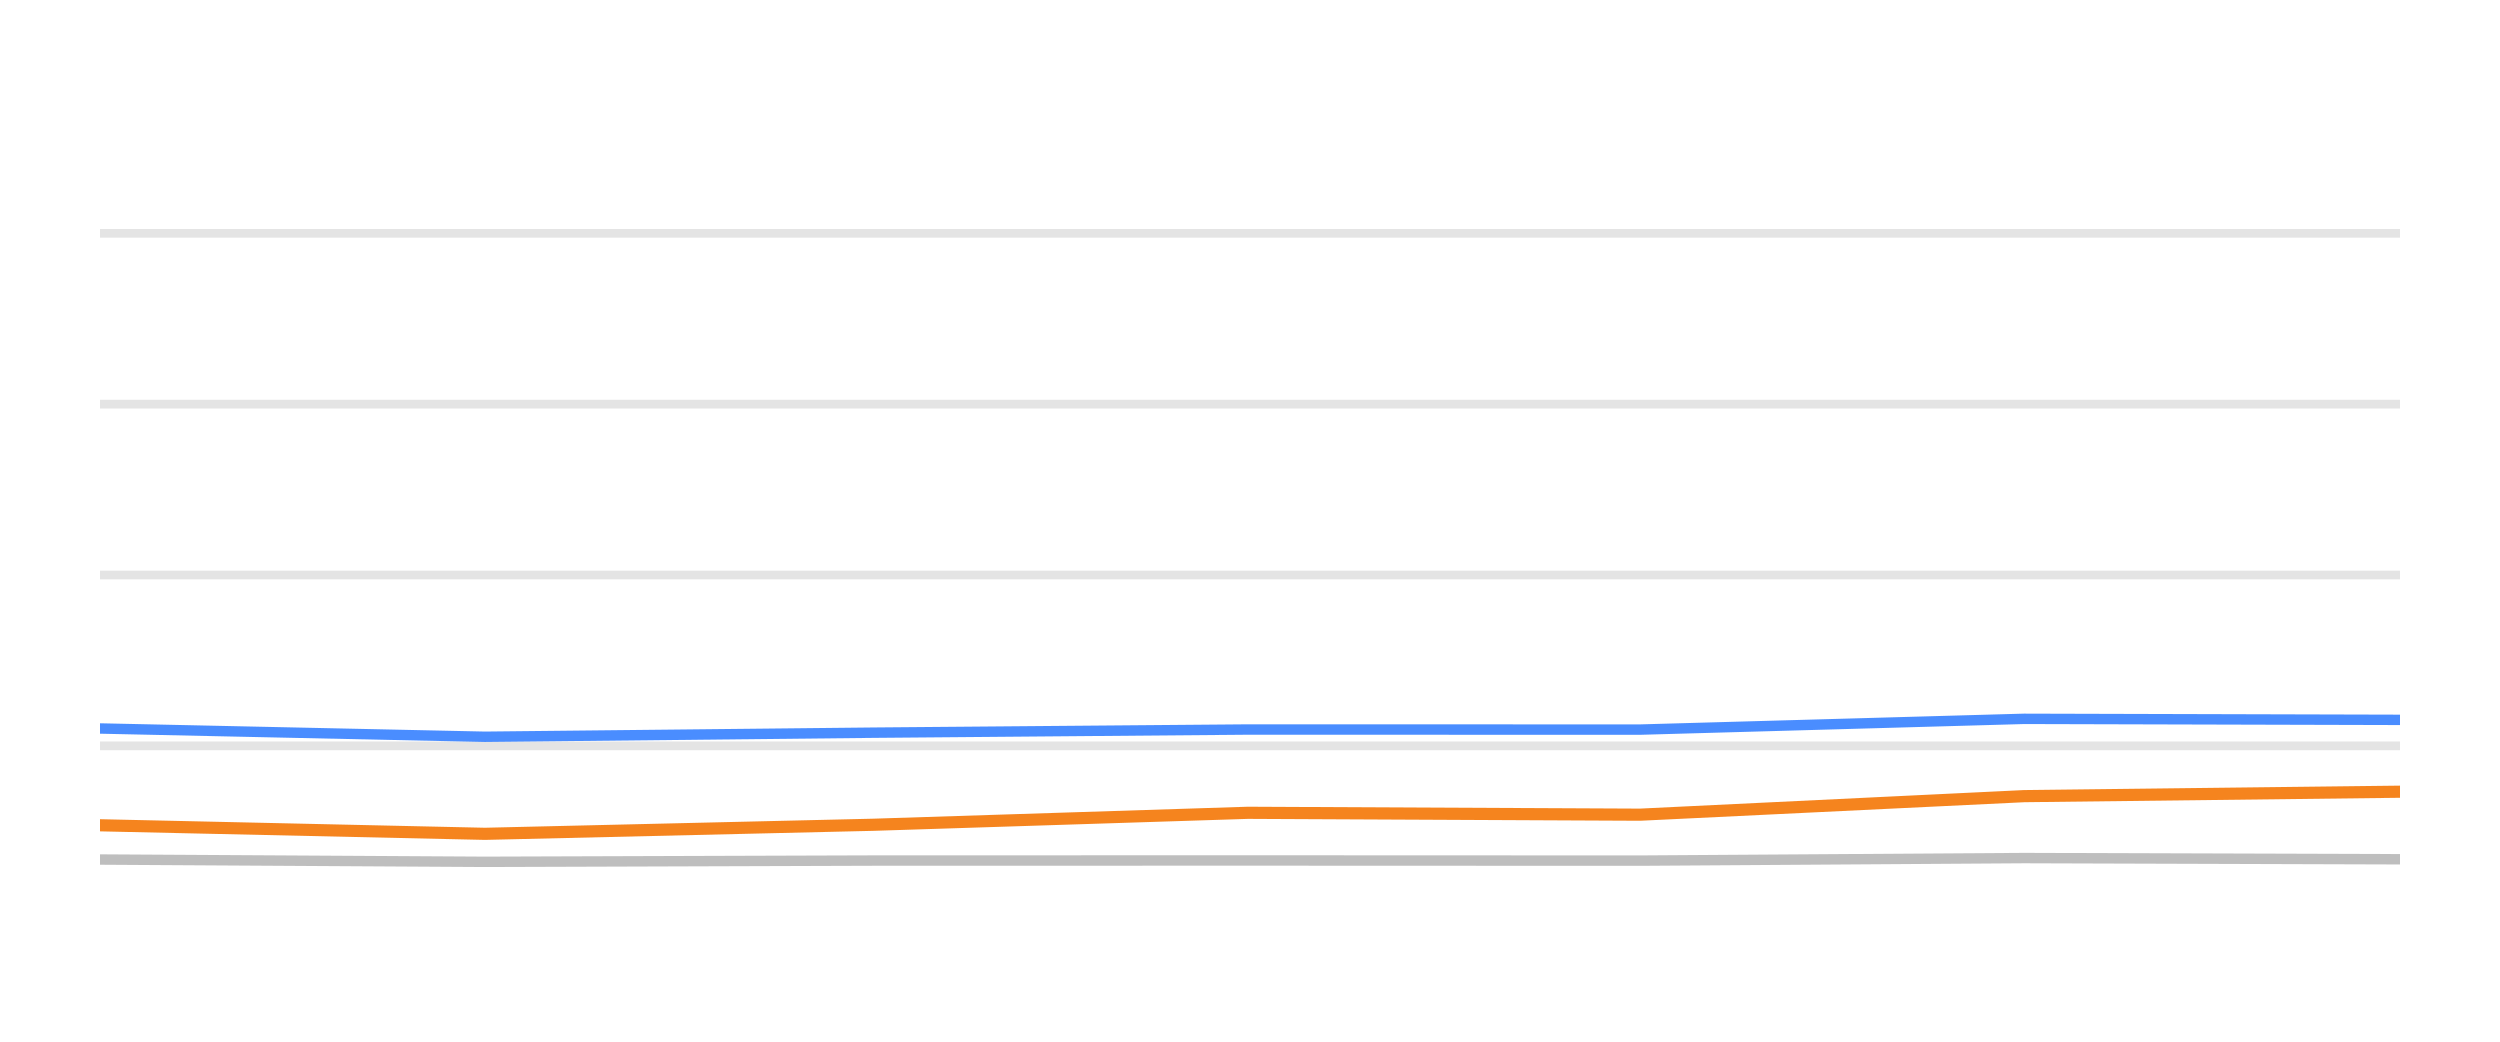
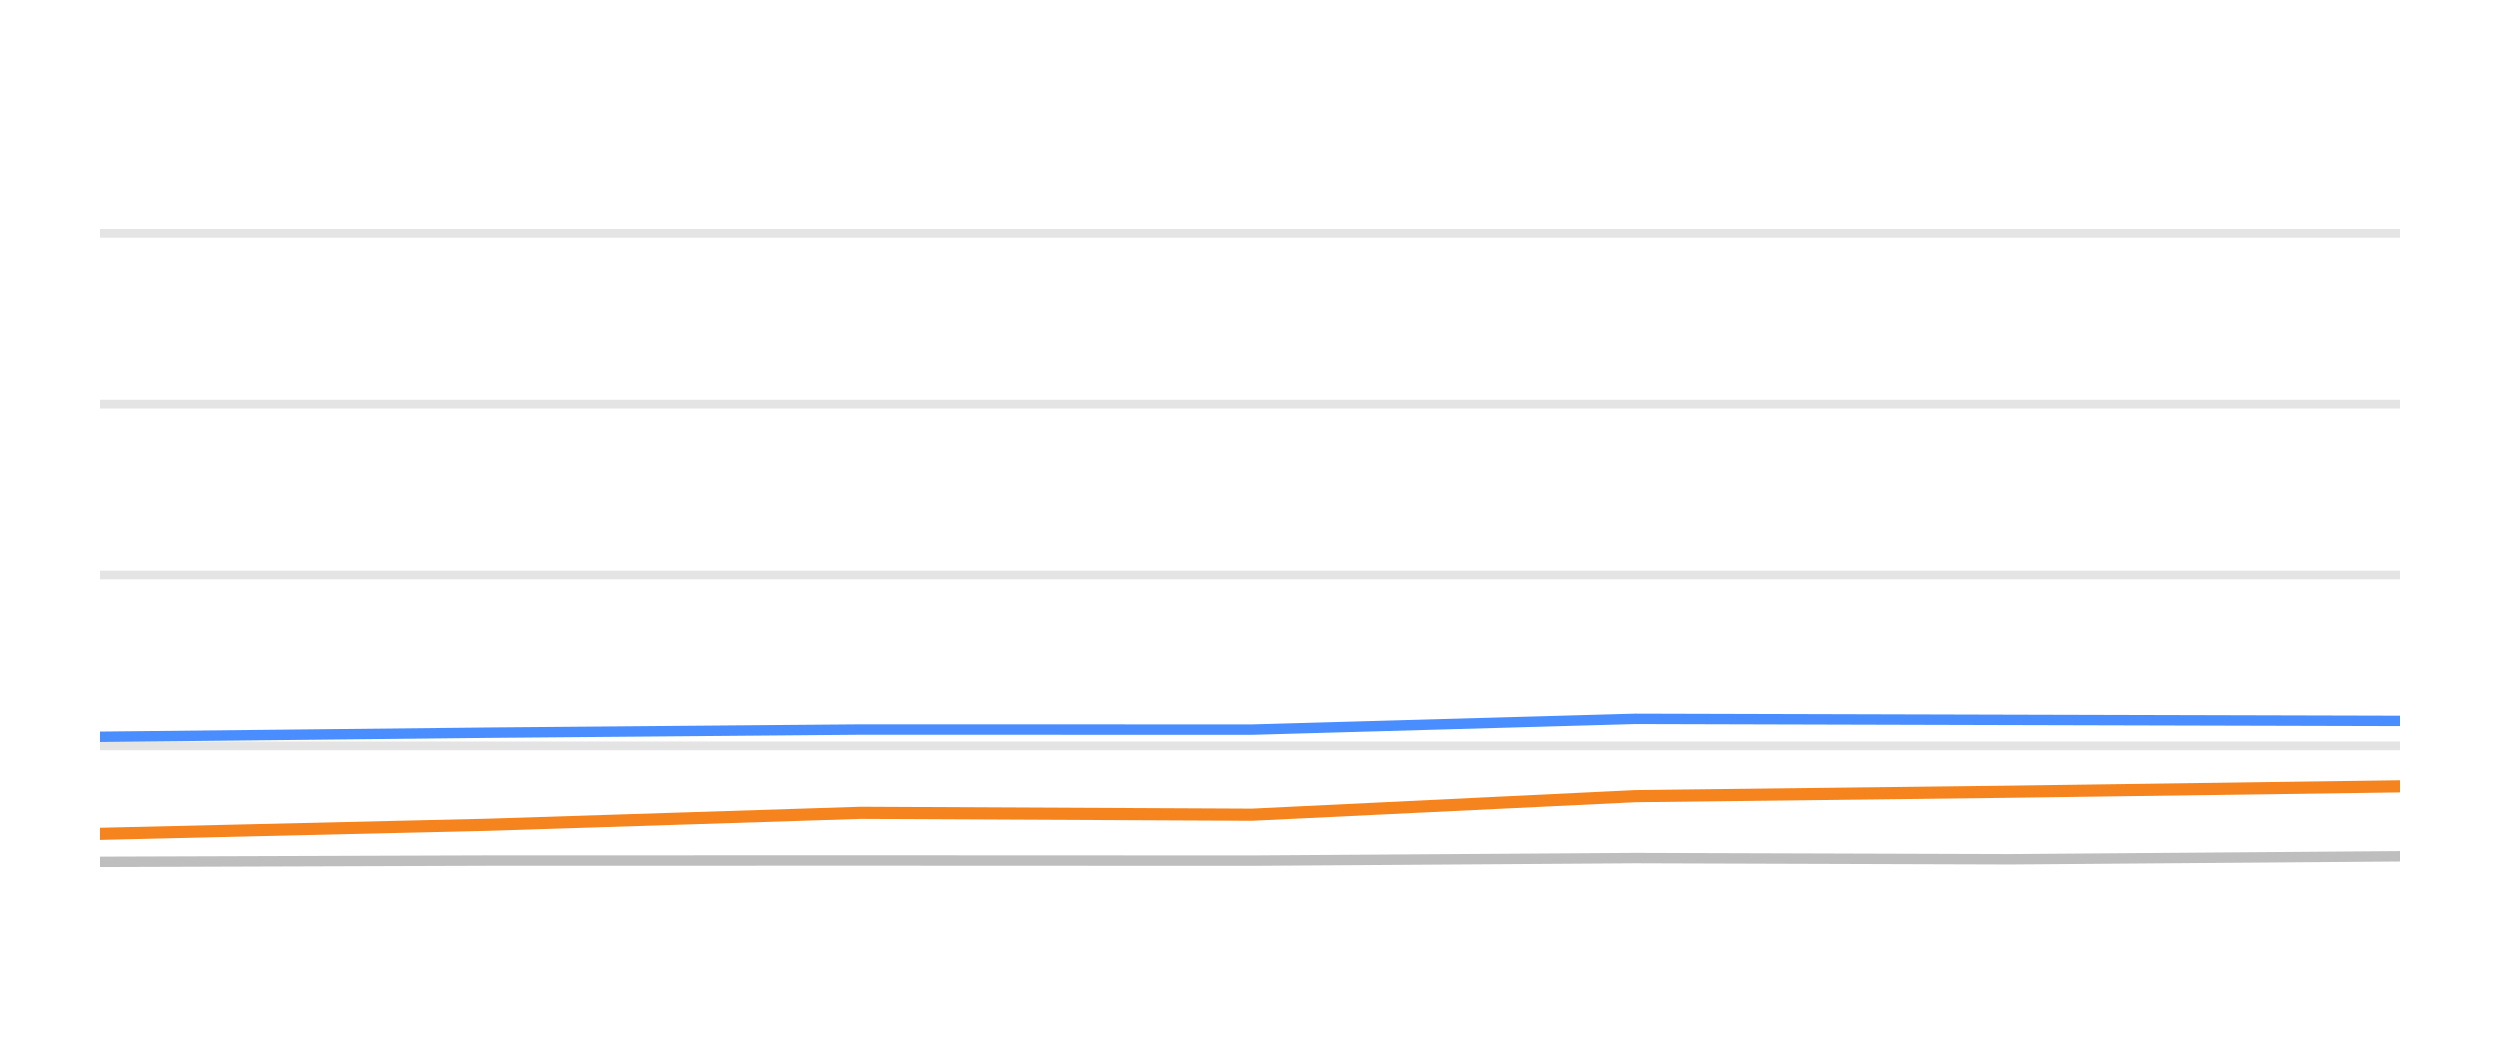
<svg xmlns="http://www.w3.org/2000/svg" width="144pt" height="60pt" viewBox="0 0 144 60" version="1.1">
  <defs>
    <style type="text/css">*{stroke-linejoin: round; stroke-linecap: butt}</style>
  </defs>
  <g id="figure_1">
    <g id="patch_1">
      <path d="M 0 60  L 144 60  L 144 0  L 0 0  L 0 60  z " style="fill: none; opacity: 0" />
    </g>
    <g id="axes_1">
      <g id="patch_2">
        <path d="M 5.76 52.8  L 138.24 52.8  L 138.24 3.6  L 5.76 3.6  L 5.76 52.8  z " style="fill: none" />
      </g>
      <g id="matplotlib.axis_1" />
      <g id="matplotlib.axis_2" />
      <g id="line2d_1">
-         <path d="M 5.76 42.96  L 138.24 42.96  " clip-path="url(#pe269aa28df)" style="fill: none; stroke: #b2b2b2; stroke-opacity: 0.35; stroke-width: 0.5; stroke-linecap: square" />
+         <path d="M 5.76 42.96  L 138.24 42.96  " clip-path="url(#p1b286a3463)" style="fill: none; stroke: #b2b2b2; stroke-opacity: 0.35; stroke-width: 0.5; stroke-linecap: square" />
      </g>
      <g id="line2d_2">
-         <path d="M 5.76 33.12  L 138.24 33.12  " clip-path="url(#pe269aa28df)" style="fill: none; stroke: #b2b2b2; stroke-opacity: 0.35; stroke-width: 0.5; stroke-linecap: square" />
+         <path d="M 5.76 33.12  L 138.24 33.12  " clip-path="url(#p1b286a3463)" style="fill: none; stroke: #b2b2b2; stroke-opacity: 0.35; stroke-width: 0.5; stroke-linecap: square" />
      </g>
      <g id="line2d_3">
-         <path d="M 5.76 23.28  L 138.24 23.28  " clip-path="url(#pe269aa28df)" style="fill: none; stroke: #b2b2b2; stroke-opacity: 0.35; stroke-width: 0.5; stroke-linecap: square" />
+         <path d="M 5.76 23.28  L 138.24 23.28  " clip-path="url(#p1b286a3463)" style="fill: none; stroke: #b2b2b2; stroke-opacity: 0.35; stroke-width: 0.5; stroke-linecap: square" />
      </g>
      <g id="line2d_4">
-         <path d="M 5.76 13.44  L 138.24 13.44  " clip-path="url(#pe269aa28df)" style="fill: none; stroke: #b2b2b2; stroke-opacity: 0.35; stroke-width: 0.5; stroke-linecap: square" />
+         <path d="M 5.76 13.44  L 138.24 13.44  " clip-path="url(#p1b286a3463)" style="fill: none; stroke: #b2b2b2; stroke-opacity: 0.35; stroke-width: 0.5; stroke-linecap: square" />
      </g>
      <g id="line2d_5">
-         <path d="M 5.76 49.509  L 27.932 49.641  L 50.31 49.568  L 71.88 49.563  L 94.465 49.572  L 116.592 49.425  L 138.24 49.494  " clip-path="url(#pe269aa28df)" style="fill: none; stroke: #bebebe; stroke-width: 0.6; stroke-linecap: round" />
+         <path d="M 5.76 49.641  L 28.078 49.568  L 49.591 49.563  L 72.115 49.572  L 94.184 49.425  L 115.775 49.494  L 138.24 49.322  " clip-path="url(#p1b286a3463)" style="fill: none; stroke: #bebebe; stroke-width: 0.6; stroke-linecap: round" />
      </g>
      <g id="line2d_6">
-         <path d="M 5.76 41.961  L 27.932 42.438  L 50.31 42.202  L 71.88 42.02  L 94.465 42.025  L 116.592 41.405  L 138.24 41.464  " clip-path="url(#pe269aa28df)" style="fill: none; stroke: #4a8dff; stroke-width: 0.6; stroke-linecap: round" />
+         <path d="M 5.76 42.438  L 28.078 42.202  L 49.591 42.02  L 72.115 42.025  L 94.184 41.405  L 115.775 41.464  L 138.24 41.523  " clip-path="url(#p1b286a3463)" style="fill: none; stroke: #4a8dff; stroke-width: 0.6; stroke-linecap: round" />
      </g>
      <g id="line2d_7">
-         <path d="M 5.76 47.536  L 27.932 48.028  L 50.31 47.506  L 71.88 46.817  L 94.465 46.926  L 116.592 45.858  L 138.24 45.602  " clip-path="url(#pe269aa28df)" style="fill: none; stroke: #f5841e; stroke-width: 0.7; stroke-linecap: round" />
+         <path d="M 5.76 48.028  L 28.078 47.506  L 49.591 46.817  L 72.115 46.926  L 94.184 45.858  L 115.775 45.602  L 138.24 45.292  " clip-path="url(#p1b286a3463)" style="fill: none; stroke: #f5841e; stroke-width: 0.7; stroke-linecap: round" />
      </g>
    </g>
  </g>
  <defs>
-     <clipPath id="pe269aa28df">
+     <clipPath id="p1b286a3463">
      <rect x="5.76" y="3.6" width="132.48" height="49.2" />
    </clipPath>
  </defs>
</svg>
